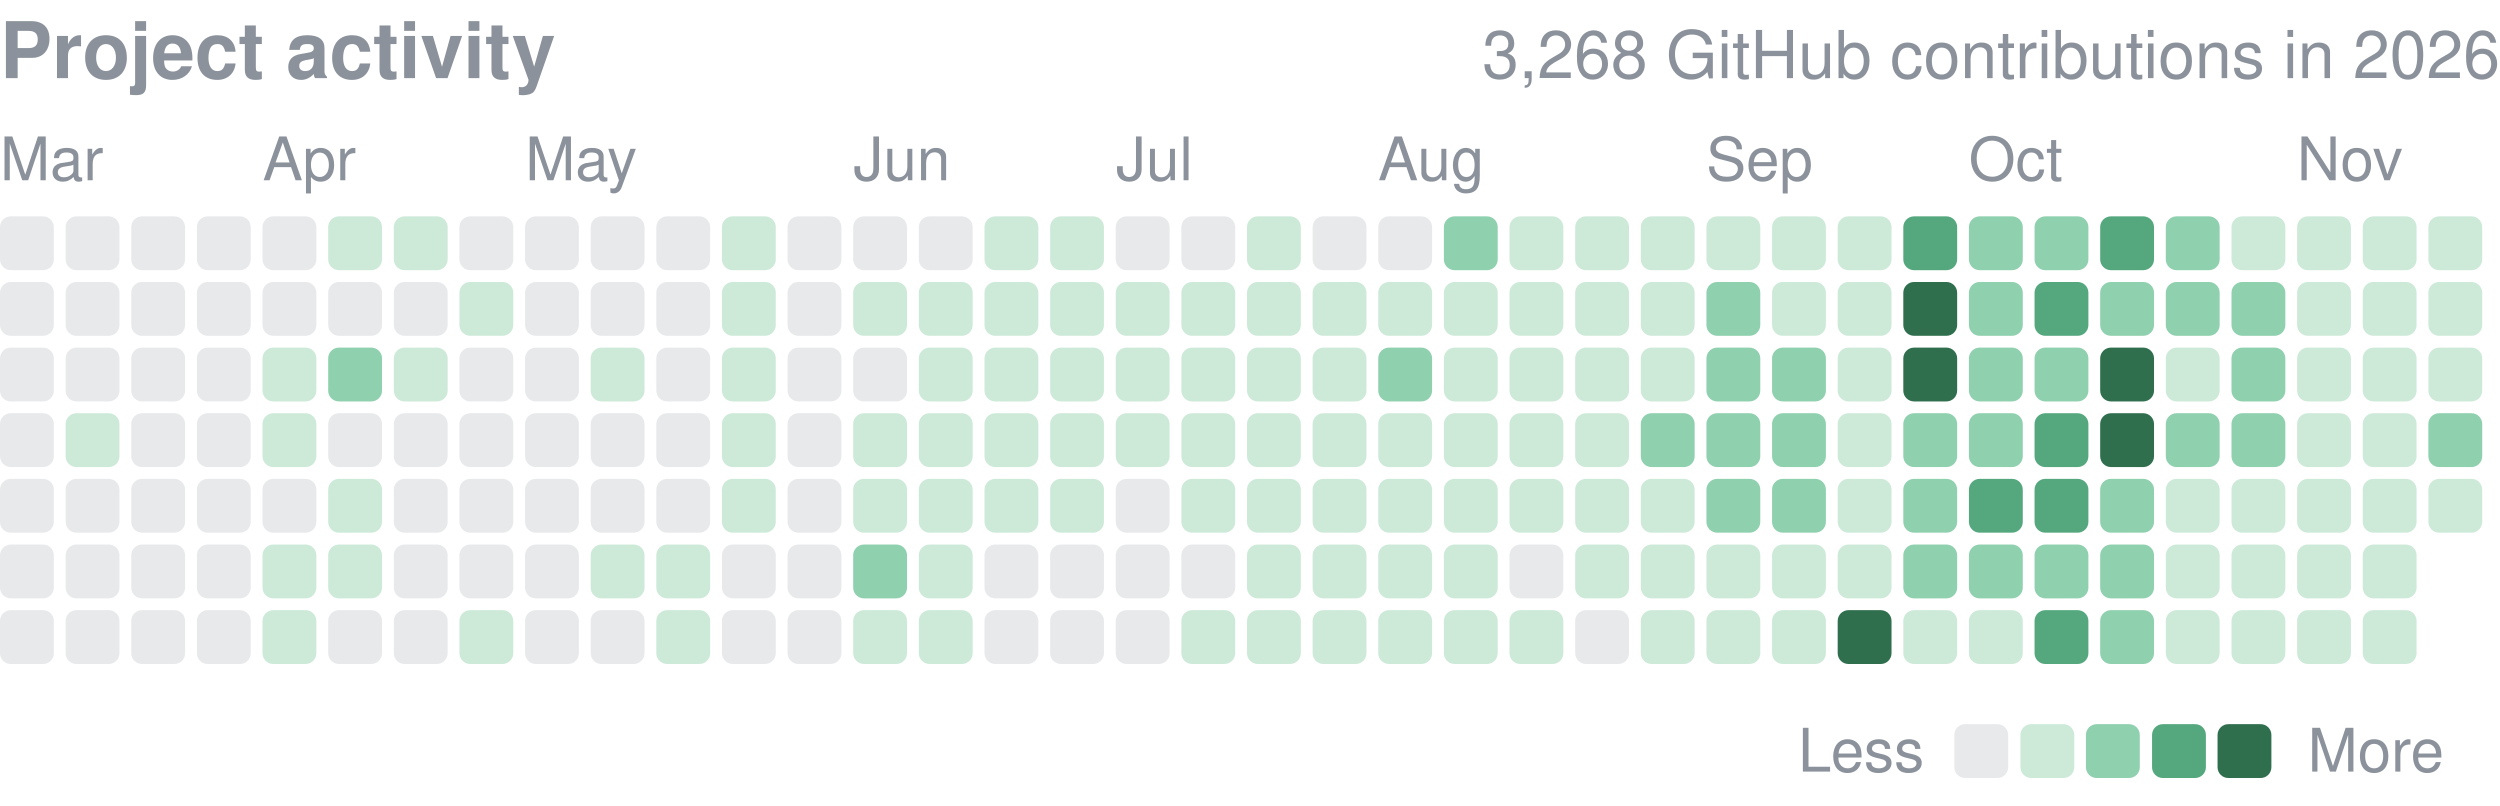
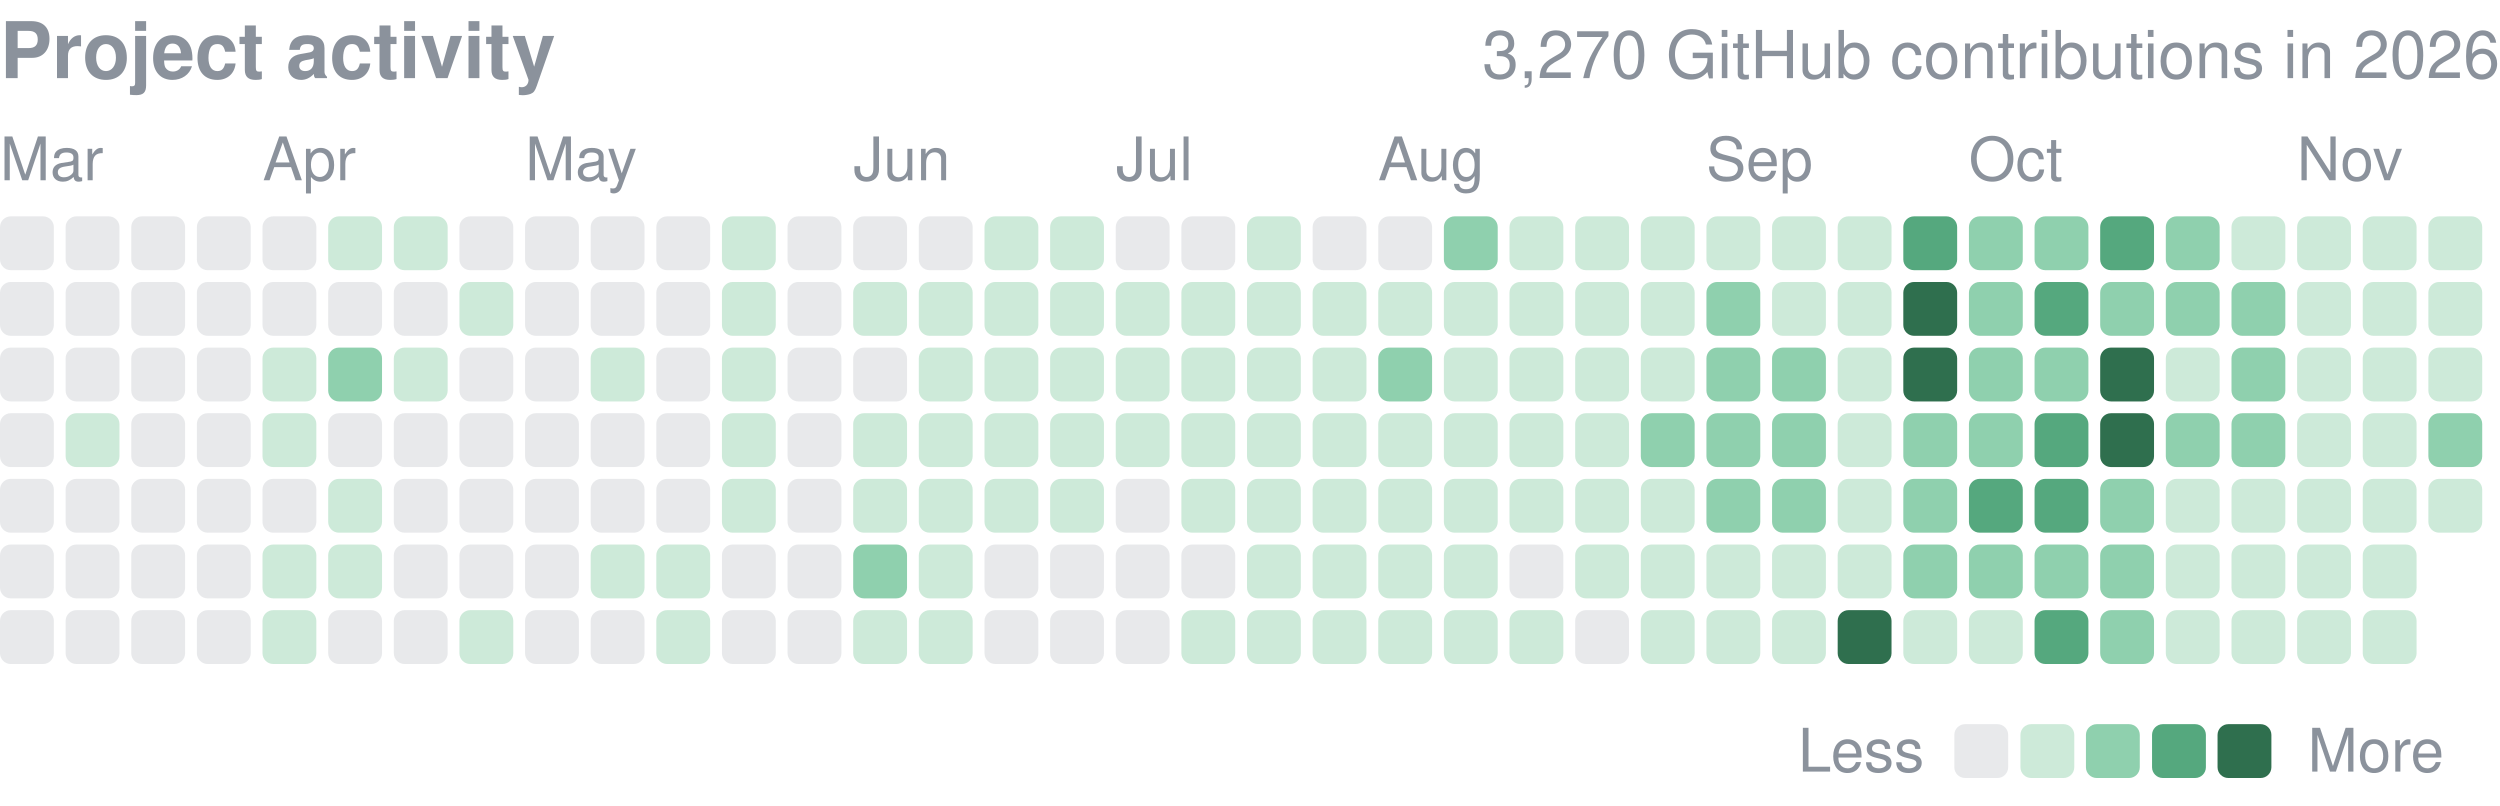
<svg xmlns="http://www.w3.org/2000/svg" width="416" height="134" viewBox="0 0 416 134" role="img" aria-label="yjinyoo GitHub contributions per day in 2026">
  <style>text{font-family:-apple-system,BlinkMacSystemFont,"Segoe UI",Helvetica,Arial,sans-serif}</style>
  <text x="0" y="13" font-size="13" font-weight="600" fill="#8b929c">Project activity</text>
-   <text x="416" y="13" font-size="11" fill="#8b929c" text-anchor="end">3,268 GitHub contributions in 2026</text>
+   <text x="416" y="13" font-size="11" fill="#8b929c" text-anchor="end">3,270 GitHub contributions in 2026</text>
  <text x="0.0" y="30" font-size="10" fill="#8b929c">Mar</text>
  <text x="43.7" y="30" font-size="10" fill="#8b929c">Apr</text>
  <text x="87.4" y="30" font-size="10" fill="#8b929c">May</text>
  <text x="142.0" y="30" font-size="10" fill="#8b929c">Jun</text>
  <text x="185.7" y="30" font-size="10" fill="#8b929c">Jul</text>
  <text x="229.3" y="30" font-size="10" fill="#8b929c">Aug</text>
  <text x="283.9" y="30" font-size="10" fill="#8b929c">Sep</text>
  <text x="327.6" y="30" font-size="10" fill="#8b929c">Oct</text>
  <text x="382.2" y="30" font-size="10" fill="#8b929c">Nov</text>
  <rect x="0.00" y="36.00" width="8.96" height="8.96" rx="1.79" fill="#8b929c" opacity="0.2" />
  <rect x="0.00" y="46.92" width="8.96" height="8.96" rx="1.79" fill="#8b929c" opacity="0.2" />
  <rect x="0.00" y="57.84" width="8.96" height="8.96" rx="1.79" fill="#8b929c" opacity="0.2" />
  <rect x="0.00" y="68.76" width="8.96" height="8.96" rx="1.79" fill="#8b929c" opacity="0.2" />
  <rect x="0.00" y="79.68" width="8.96" height="8.96" rx="1.79" fill="#8b929c" opacity="0.2" />
  <rect x="0.00" y="90.61" width="8.96" height="8.96" rx="1.79" fill="#8b929c" opacity="0.2" />
  <rect x="0.00" y="101.53" width="8.96" height="8.96" rx="1.79" fill="#8b929c" opacity="0.2" />
  <rect x="10.92" y="36.00" width="8.96" height="8.96" rx="1.79" fill="#8b929c" opacity="0.2" />
  <rect x="10.92" y="46.92" width="8.96" height="8.96" rx="1.79" fill="#8b929c" opacity="0.2" />
  <rect x="10.92" y="57.84" width="8.96" height="8.96" rx="1.79" fill="#8b929c" opacity="0.2" />
  <rect x="10.92" y="68.76" width="8.96" height="8.96" rx="1.79" fill="#cdead9" />
  <rect x="10.92" y="79.68" width="8.96" height="8.96" rx="1.79" fill="#8b929c" opacity="0.2" />
  <rect x="10.92" y="90.61" width="8.96" height="8.96" rx="1.79" fill="#8b929c" opacity="0.2" />
  <rect x="10.92" y="101.53" width="8.96" height="8.96" rx="1.79" fill="#8b929c" opacity="0.2" />
  <rect x="21.84" y="36.00" width="8.96" height="8.96" rx="1.79" fill="#8b929c" opacity="0.2" />
  <rect x="21.84" y="46.92" width="8.96" height="8.96" rx="1.79" fill="#8b929c" opacity="0.2" />
  <rect x="21.84" y="57.84" width="8.96" height="8.96" rx="1.79" fill="#8b929c" opacity="0.2" />
  <rect x="21.84" y="68.76" width="8.96" height="8.96" rx="1.79" fill="#8b929c" opacity="0.2" />
  <rect x="21.84" y="79.68" width="8.96" height="8.96" rx="1.79" fill="#8b929c" opacity="0.2" />
  <rect x="21.84" y="90.61" width="8.96" height="8.96" rx="1.79" fill="#8b929c" opacity="0.2" />
  <rect x="21.84" y="101.53" width="8.96" height="8.96" rx="1.79" fill="#8b929c" opacity="0.2" />
  <rect x="32.76" y="36.00" width="8.96" height="8.96" rx="1.79" fill="#8b929c" opacity="0.2" />
  <rect x="32.76" y="46.92" width="8.96" height="8.96" rx="1.79" fill="#8b929c" opacity="0.2" />
  <rect x="32.76" y="57.84" width="8.96" height="8.96" rx="1.79" fill="#8b929c" opacity="0.2" />
  <rect x="32.76" y="68.76" width="8.96" height="8.96" rx="1.79" fill="#8b929c" opacity="0.2" />
  <rect x="32.76" y="79.68" width="8.96" height="8.96" rx="1.79" fill="#8b929c" opacity="0.2" />
  <rect x="32.76" y="90.61" width="8.96" height="8.96" rx="1.79" fill="#8b929c" opacity="0.2" />
  <rect x="32.76" y="101.53" width="8.96" height="8.96" rx="1.79" fill="#8b929c" opacity="0.2" />
  <rect x="43.68" y="36.00" width="8.96" height="8.96" rx="1.79" fill="#8b929c" opacity="0.2" />
  <rect x="43.68" y="46.92" width="8.96" height="8.96" rx="1.79" fill="#8b929c" opacity="0.2" />
  <rect x="43.68" y="57.84" width="8.96" height="8.96" rx="1.79" fill="#cdead9" />
  <rect x="43.68" y="68.76" width="8.96" height="8.96" rx="1.79" fill="#cdead9" />
  <rect x="43.68" y="79.68" width="8.96" height="8.96" rx="1.79" fill="#8b929c" opacity="0.2" />
  <rect x="43.68" y="90.61" width="8.96" height="8.96" rx="1.79" fill="#cdead9" />
  <rect x="43.68" y="101.53" width="8.96" height="8.96" rx="1.79" fill="#cdead9" />
  <rect x="54.61" y="36.00" width="8.96" height="8.96" rx="1.79" fill="#cdead9" />
  <rect x="54.61" y="46.92" width="8.96" height="8.96" rx="1.79" fill="#8b929c" opacity="0.2" />
  <rect x="54.61" y="57.84" width="8.96" height="8.96" rx="1.79" fill="#8fd0ae" />
  <rect x="54.61" y="68.76" width="8.96" height="8.96" rx="1.79" fill="#8b929c" opacity="0.2" />
  <rect x="54.61" y="79.68" width="8.96" height="8.96" rx="1.79" fill="#cdead9" />
  <rect x="54.61" y="90.61" width="8.96" height="8.96" rx="1.79" fill="#cdead9" />
  <rect x="54.61" y="101.53" width="8.96" height="8.96" rx="1.79" fill="#8b929c" opacity="0.2" />
  <rect x="65.53" y="36.00" width="8.96" height="8.96" rx="1.79" fill="#cdead9" />
  <rect x="65.53" y="46.92" width="8.96" height="8.96" rx="1.79" fill="#8b929c" opacity="0.2" />
  <rect x="65.53" y="57.84" width="8.96" height="8.96" rx="1.79" fill="#cdead9" />
  <rect x="65.53" y="68.76" width="8.96" height="8.96" rx="1.79" fill="#8b929c" opacity="0.2" />
  <rect x="65.53" y="79.68" width="8.96" height="8.96" rx="1.79" fill="#8b929c" opacity="0.2" />
  <rect x="65.53" y="90.61" width="8.96" height="8.96" rx="1.79" fill="#8b929c" opacity="0.2" />
  <rect x="65.53" y="101.53" width="8.96" height="8.96" rx="1.79" fill="#8b929c" opacity="0.2" />
  <rect x="76.45" y="36.00" width="8.96" height="8.96" rx="1.79" fill="#8b929c" opacity="0.2" />
  <rect x="76.45" y="46.92" width="8.96" height="8.96" rx="1.79" fill="#cdead9" />
  <rect x="76.45" y="57.84" width="8.96" height="8.96" rx="1.79" fill="#8b929c" opacity="0.2" />
  <rect x="76.45" y="68.76" width="8.96" height="8.96" rx="1.79" fill="#8b929c" opacity="0.2" />
  <rect x="76.45" y="79.68" width="8.96" height="8.96" rx="1.79" fill="#8b929c" opacity="0.2" />
  <rect x="76.45" y="90.61" width="8.96" height="8.96" rx="1.79" fill="#8b929c" opacity="0.2" />
  <rect x="76.45" y="101.53" width="8.96" height="8.96" rx="1.79" fill="#cdead9" />
  <rect x="87.37" y="36.00" width="8.96" height="8.96" rx="1.79" fill="#8b929c" opacity="0.2" />
  <rect x="87.37" y="46.92" width="8.96" height="8.96" rx="1.79" fill="#8b929c" opacity="0.2" />
  <rect x="87.37" y="57.84" width="8.96" height="8.96" rx="1.79" fill="#8b929c" opacity="0.2" />
  <rect x="87.37" y="68.76" width="8.96" height="8.96" rx="1.79" fill="#8b929c" opacity="0.2" />
  <rect x="87.37" y="79.68" width="8.96" height="8.96" rx="1.79" fill="#8b929c" opacity="0.2" />
  <rect x="87.37" y="90.61" width="8.96" height="8.96" rx="1.79" fill="#8b929c" opacity="0.2" />
  <rect x="87.37" y="101.53" width="8.96" height="8.96" rx="1.79" fill="#8b929c" opacity="0.2" />
  <rect x="98.29" y="36.00" width="8.96" height="8.96" rx="1.79" fill="#8b929c" opacity="0.2" />
  <rect x="98.29" y="46.92" width="8.96" height="8.96" rx="1.79" fill="#8b929c" opacity="0.2" />
  <rect x="98.29" y="57.84" width="8.96" height="8.96" rx="1.79" fill="#cdead9" />
  <rect x="98.29" y="68.76" width="8.96" height="8.96" rx="1.79" fill="#8b929c" opacity="0.2" />
  <rect x="98.29" y="79.68" width="8.96" height="8.96" rx="1.79" fill="#8b929c" opacity="0.2" />
  <rect x="98.29" y="90.61" width="8.96" height="8.96" rx="1.79" fill="#cdead9" />
  <rect x="98.29" y="101.53" width="8.96" height="8.96" rx="1.79" fill="#8b929c" opacity="0.2" />
  <rect x="109.21" y="36.00" width="8.96" height="8.96" rx="1.79" fill="#8b929c" opacity="0.2" />
  <rect x="109.21" y="46.92" width="8.96" height="8.96" rx="1.79" fill="#8b929c" opacity="0.2" />
  <rect x="109.21" y="57.84" width="8.96" height="8.96" rx="1.79" fill="#8b929c" opacity="0.2" />
  <rect x="109.21" y="68.76" width="8.96" height="8.96" rx="1.79" fill="#8b929c" opacity="0.2" />
  <rect x="109.21" y="79.68" width="8.96" height="8.96" rx="1.79" fill="#8b929c" opacity="0.2" />
  <rect x="109.21" y="90.61" width="8.96" height="8.96" rx="1.79" fill="#cdead9" />
  <rect x="109.21" y="101.53" width="8.96" height="8.96" rx="1.79" fill="#cdead9" />
  <rect x="120.13" y="36.00" width="8.96" height="8.96" rx="1.79" fill="#cdead9" />
  <rect x="120.13" y="46.92" width="8.96" height="8.96" rx="1.79" fill="#cdead9" />
  <rect x="120.13" y="57.84" width="8.96" height="8.96" rx="1.79" fill="#cdead9" />
  <rect x="120.13" y="68.76" width="8.96" height="8.96" rx="1.79" fill="#cdead9" />
  <rect x="120.13" y="79.68" width="8.96" height="8.96" rx="1.79" fill="#cdead9" />
  <rect x="120.13" y="90.61" width="8.96" height="8.96" rx="1.79" fill="#8b929c" opacity="0.2" />
  <rect x="120.13" y="101.53" width="8.96" height="8.96" rx="1.79" fill="#8b929c" opacity="0.2" />
  <rect x="131.05" y="36.00" width="8.96" height="8.96" rx="1.79" fill="#8b929c" opacity="0.2" />
  <rect x="131.05" y="46.92" width="8.96" height="8.96" rx="1.79" fill="#8b929c" opacity="0.2" />
  <rect x="131.05" y="57.84" width="8.96" height="8.96" rx="1.79" fill="#8b929c" opacity="0.2" />
  <rect x="131.05" y="68.76" width="8.96" height="8.96" rx="1.79" fill="#8b929c" opacity="0.2" />
  <rect x="131.05" y="79.68" width="8.96" height="8.96" rx="1.79" fill="#8b929c" opacity="0.2" />
  <rect x="131.05" y="90.61" width="8.96" height="8.96" rx="1.79" fill="#8b929c" opacity="0.2" />
  <rect x="131.05" y="101.53" width="8.96" height="8.96" rx="1.79" fill="#8b929c" opacity="0.2" />
  <rect x="141.97" y="36.00" width="8.96" height="8.96" rx="1.79" fill="#8b929c" opacity="0.2" />
  <rect x="141.97" y="46.92" width="8.96" height="8.96" rx="1.79" fill="#cdead9" />
  <rect x="141.97" y="57.84" width="8.96" height="8.96" rx="1.79" fill="#8b929c" opacity="0.2" />
  <rect x="141.97" y="68.76" width="8.96" height="8.96" rx="1.79" fill="#cdead9" />
  <rect x="141.97" y="79.68" width="8.96" height="8.96" rx="1.79" fill="#cdead9" />
  <rect x="141.97" y="90.61" width="8.96" height="8.96" rx="1.79" fill="#8fd0ae" />
  <rect x="141.97" y="101.53" width="8.96" height="8.96" rx="1.79" fill="#cdead9" />
  <rect x="152.89" y="36.00" width="8.96" height="8.96" rx="1.79" fill="#8b929c" opacity="0.2" />
  <rect x="152.89" y="46.92" width="8.96" height="8.96" rx="1.79" fill="#cdead9" />
  <rect x="152.89" y="57.84" width="8.96" height="8.96" rx="1.79" fill="#cdead9" />
  <rect x="152.89" y="68.76" width="8.96" height="8.96" rx="1.79" fill="#cdead9" />
  <rect x="152.89" y="79.68" width="8.96" height="8.96" rx="1.79" fill="#cdead9" />
  <rect x="152.89" y="90.61" width="8.96" height="8.96" rx="1.79" fill="#cdead9" />
  <rect x="152.89" y="101.53" width="8.96" height="8.96" rx="1.79" fill="#cdead9" />
  <rect x="163.82" y="36.00" width="8.96" height="8.96" rx="1.79" fill="#cdead9" />
  <rect x="163.82" y="46.92" width="8.96" height="8.96" rx="1.79" fill="#cdead9" />
  <rect x="163.82" y="57.84" width="8.96" height="8.96" rx="1.79" fill="#cdead9" />
  <rect x="163.82" y="68.76" width="8.96" height="8.96" rx="1.79" fill="#cdead9" />
  <rect x="163.82" y="79.68" width="8.96" height="8.96" rx="1.79" fill="#cdead9" />
  <rect x="163.82" y="90.61" width="8.96" height="8.96" rx="1.79" fill="#8b929c" opacity="0.2" />
  <rect x="163.82" y="101.53" width="8.96" height="8.96" rx="1.79" fill="#8b929c" opacity="0.2" />
  <rect x="174.74" y="36.00" width="8.96" height="8.96" rx="1.79" fill="#cdead9" />
  <rect x="174.74" y="46.92" width="8.96" height="8.96" rx="1.79" fill="#cdead9" />
  <rect x="174.74" y="57.84" width="8.96" height="8.96" rx="1.79" fill="#cdead9" />
  <rect x="174.74" y="68.76" width="8.96" height="8.96" rx="1.79" fill="#cdead9" />
  <rect x="174.74" y="79.68" width="8.96" height="8.96" rx="1.79" fill="#cdead9" />
  <rect x="174.74" y="90.61" width="8.96" height="8.96" rx="1.79" fill="#8b929c" opacity="0.2" />
  <rect x="174.74" y="101.53" width="8.96" height="8.96" rx="1.79" fill="#8b929c" opacity="0.2" />
  <rect x="185.66" y="36.00" width="8.96" height="8.96" rx="1.79" fill="#8b929c" opacity="0.2" />
  <rect x="185.66" y="46.92" width="8.96" height="8.96" rx="1.79" fill="#cdead9" />
  <rect x="185.66" y="57.84" width="8.96" height="8.96" rx="1.79" fill="#cdead9" />
  <rect x="185.66" y="68.76" width="8.96" height="8.96" rx="1.79" fill="#cdead9" />
  <rect x="185.66" y="79.68" width="8.96" height="8.96" rx="1.79" fill="#8b929c" opacity="0.2" />
  <rect x="185.66" y="90.61" width="8.96" height="8.96" rx="1.79" fill="#8b929c" opacity="0.2" />
  <rect x="185.66" y="101.53" width="8.96" height="8.96" rx="1.79" fill="#8b929c" opacity="0.2" />
  <rect x="196.58" y="36.00" width="8.96" height="8.96" rx="1.79" fill="#8b929c" opacity="0.2" />
  <rect x="196.58" y="46.92" width="8.96" height="8.96" rx="1.79" fill="#cdead9" />
  <rect x="196.58" y="57.84" width="8.96" height="8.96" rx="1.79" fill="#cdead9" />
  <rect x="196.58" y="68.76" width="8.96" height="8.96" rx="1.79" fill="#cdead9" />
  <rect x="196.58" y="79.68" width="8.96" height="8.96" rx="1.79" fill="#cdead9" />
  <rect x="196.58" y="90.61" width="8.96" height="8.96" rx="1.79" fill="#8b929c" opacity="0.2" />
  <rect x="196.58" y="101.53" width="8.96" height="8.96" rx="1.79" fill="#cdead9" />
  <rect x="207.50" y="36.00" width="8.96" height="8.96" rx="1.79" fill="#cdead9" />
  <rect x="207.50" y="46.92" width="8.96" height="8.96" rx="1.79" fill="#cdead9" />
  <rect x="207.50" y="57.84" width="8.96" height="8.96" rx="1.79" fill="#cdead9" />
  <rect x="207.50" y="68.76" width="8.96" height="8.96" rx="1.79" fill="#cdead9" />
  <rect x="207.50" y="79.68" width="8.96" height="8.96" rx="1.79" fill="#cdead9" />
  <rect x="207.50" y="90.61" width="8.96" height="8.96" rx="1.79" fill="#cdead9" />
  <rect x="207.50" y="101.53" width="8.96" height="8.96" rx="1.79" fill="#cdead9" />
  <rect x="218.42" y="36.00" width="8.96" height="8.96" rx="1.79" fill="#8b929c" opacity="0.2" />
  <rect x="218.42" y="46.92" width="8.96" height="8.96" rx="1.79" fill="#cdead9" />
  <rect x="218.42" y="57.84" width="8.96" height="8.96" rx="1.79" fill="#cdead9" />
  <rect x="218.42" y="68.76" width="8.96" height="8.96" rx="1.79" fill="#cdead9" />
  <rect x="218.42" y="79.68" width="8.96" height="8.96" rx="1.79" fill="#cdead9" />
  <rect x="218.42" y="90.61" width="8.96" height="8.96" rx="1.79" fill="#cdead9" />
  <rect x="218.42" y="101.53" width="8.96" height="8.96" rx="1.79" fill="#cdead9" />
  <rect x="229.34" y="36.00" width="8.96" height="8.96" rx="1.79" fill="#8b929c" opacity="0.2" />
  <rect x="229.34" y="46.92" width="8.96" height="8.96" rx="1.79" fill="#cdead9" />
  <rect x="229.34" y="57.84" width="8.96" height="8.96" rx="1.79" fill="#8fd0ae" />
  <rect x="229.34" y="68.76" width="8.96" height="8.96" rx="1.79" fill="#cdead9" />
  <rect x="229.34" y="79.68" width="8.96" height="8.96" rx="1.79" fill="#cdead9" />
  <rect x="229.34" y="90.61" width="8.96" height="8.96" rx="1.79" fill="#cdead9" />
  <rect x="229.34" y="101.53" width="8.96" height="8.96" rx="1.79" fill="#cdead9" />
  <rect x="240.26" y="36.00" width="8.96" height="8.96" rx="1.79" fill="#8fd0ae" />
  <rect x="240.26" y="46.92" width="8.96" height="8.96" rx="1.79" fill="#cdead9" />
  <rect x="240.26" y="57.84" width="8.96" height="8.96" rx="1.79" fill="#cdead9" />
  <rect x="240.26" y="68.76" width="8.96" height="8.96" rx="1.79" fill="#cdead9" />
  <rect x="240.26" y="79.68" width="8.96" height="8.96" rx="1.79" fill="#cdead9" />
  <rect x="240.26" y="90.61" width="8.96" height="8.96" rx="1.79" fill="#cdead9" />
  <rect x="240.26" y="101.53" width="8.96" height="8.96" rx="1.79" fill="#cdead9" />
  <rect x="251.18" y="36.00" width="8.96" height="8.96" rx="1.79" fill="#cdead9" />
  <rect x="251.18" y="46.92" width="8.96" height="8.96" rx="1.79" fill="#cdead9" />
  <rect x="251.18" y="57.84" width="8.96" height="8.96" rx="1.79" fill="#cdead9" />
  <rect x="251.18" y="68.76" width="8.96" height="8.96" rx="1.79" fill="#cdead9" />
  <rect x="251.18" y="79.68" width="8.96" height="8.96" rx="1.79" fill="#cdead9" />
  <rect x="251.18" y="90.61" width="8.96" height="8.96" rx="1.79" fill="#8b929c" opacity="0.2" />
  <rect x="251.18" y="101.53" width="8.96" height="8.96" rx="1.79" fill="#cdead9" />
  <rect x="262.11" y="36.00" width="8.96" height="8.96" rx="1.79" fill="#cdead9" />
  <rect x="262.11" y="46.92" width="8.96" height="8.96" rx="1.79" fill="#cdead9" />
  <rect x="262.11" y="57.84" width="8.96" height="8.96" rx="1.79" fill="#cdead9" />
  <rect x="262.11" y="68.76" width="8.96" height="8.96" rx="1.79" fill="#cdead9" />
  <rect x="262.11" y="79.68" width="8.96" height="8.96" rx="1.79" fill="#cdead9" />
  <rect x="262.11" y="90.61" width="8.96" height="8.96" rx="1.79" fill="#cdead9" />
  <rect x="262.11" y="101.53" width="8.96" height="8.96" rx="1.79" fill="#8b929c" opacity="0.2" />
  <rect x="273.03" y="36.00" width="8.96" height="8.96" rx="1.79" fill="#cdead9" />
  <rect x="273.03" y="46.92" width="8.96" height="8.96" rx="1.79" fill="#cdead9" />
  <rect x="273.03" y="57.84" width="8.96" height="8.96" rx="1.79" fill="#cdead9" />
  <rect x="273.03" y="68.76" width="8.96" height="8.96" rx="1.79" fill="#8fd0ae" />
  <rect x="273.03" y="79.68" width="8.96" height="8.96" rx="1.79" fill="#cdead9" />
  <rect x="273.03" y="90.61" width="8.96" height="8.96" rx="1.79" fill="#cdead9" />
  <rect x="273.03" y="101.53" width="8.96" height="8.96" rx="1.79" fill="#cdead9" />
  <rect x="283.95" y="36.00" width="8.96" height="8.96" rx="1.79" fill="#cdead9" />
  <rect x="283.95" y="46.92" width="8.96" height="8.96" rx="1.79" fill="#8fd0ae" />
  <rect x="283.95" y="57.84" width="8.96" height="8.96" rx="1.79" fill="#8fd0ae" />
  <rect x="283.95" y="68.76" width="8.96" height="8.96" rx="1.79" fill="#8fd0ae" />
  <rect x="283.95" y="79.68" width="8.96" height="8.96" rx="1.79" fill="#8fd0ae" />
  <rect x="283.95" y="90.61" width="8.96" height="8.96" rx="1.79" fill="#cdead9" />
  <rect x="283.95" y="101.53" width="8.96" height="8.96" rx="1.79" fill="#cdead9" />
  <rect x="294.87" y="36.00" width="8.96" height="8.96" rx="1.79" fill="#cdead9" />
  <rect x="294.87" y="46.92" width="8.96" height="8.96" rx="1.79" fill="#cdead9" />
  <rect x="294.87" y="57.84" width="8.96" height="8.96" rx="1.79" fill="#8fd0ae" />
  <rect x="294.87" y="68.76" width="8.96" height="8.96" rx="1.79" fill="#8fd0ae" />
  <rect x="294.87" y="79.68" width="8.96" height="8.96" rx="1.79" fill="#8fd0ae" />
  <rect x="294.87" y="90.61" width="8.96" height="8.96" rx="1.79" fill="#cdead9" />
  <rect x="294.87" y="101.53" width="8.96" height="8.96" rx="1.79" fill="#cdead9" />
  <rect x="305.79" y="36.00" width="8.96" height="8.96" rx="1.79" fill="#cdead9" />
  <rect x="305.79" y="46.92" width="8.96" height="8.96" rx="1.79" fill="#cdead9" />
  <rect x="305.79" y="57.84" width="8.96" height="8.96" rx="1.79" fill="#cdead9" />
  <rect x="305.79" y="68.76" width="8.96" height="8.96" rx="1.79" fill="#cdead9" />
  <rect x="305.79" y="79.68" width="8.96" height="8.96" rx="1.79" fill="#cdead9" />
  <rect x="305.79" y="90.61" width="8.96" height="8.96" rx="1.79" fill="#cdead9" />
  <rect x="305.79" y="101.53" width="8.96" height="8.96" rx="1.79" fill="#2f6f4e" />
  <rect x="316.71" y="36.00" width="8.96" height="8.96" rx="1.79" fill="#55a87e" />
  <rect x="316.71" y="46.92" width="8.96" height="8.96" rx="1.79" fill="#2f6f4e" />
  <rect x="316.71" y="57.84" width="8.96" height="8.96" rx="1.79" fill="#2f6f4e" />
  <rect x="316.71" y="68.76" width="8.96" height="8.96" rx="1.79" fill="#8fd0ae" />
  <rect x="316.71" y="79.68" width="8.96" height="8.96" rx="1.79" fill="#8fd0ae" />
  <rect x="316.71" y="90.61" width="8.96" height="8.96" rx="1.79" fill="#8fd0ae" />
  <rect x="316.71" y="101.53" width="8.96" height="8.96" rx="1.79" fill="#cdead9" />
  <rect x="327.63" y="36.00" width="8.96" height="8.96" rx="1.79" fill="#8fd0ae" />
  <rect x="327.63" y="46.92" width="8.96" height="8.96" rx="1.79" fill="#8fd0ae" />
  <rect x="327.63" y="57.84" width="8.96" height="8.96" rx="1.79" fill="#8fd0ae" />
  <rect x="327.63" y="68.76" width="8.96" height="8.96" rx="1.79" fill="#8fd0ae" />
  <rect x="327.63" y="79.68" width="8.96" height="8.96" rx="1.79" fill="#55a87e" />
  <rect x="327.63" y="90.61" width="8.96" height="8.96" rx="1.79" fill="#8fd0ae" />
  <rect x="327.63" y="101.53" width="8.96" height="8.96" rx="1.79" fill="#cdead9" />
  <rect x="338.55" y="36.00" width="8.96" height="8.96" rx="1.79" fill="#8fd0ae" />
  <rect x="338.55" y="46.92" width="8.96" height="8.96" rx="1.79" fill="#55a87e" />
  <rect x="338.55" y="57.84" width="8.96" height="8.96" rx="1.79" fill="#8fd0ae" />
  <rect x="338.55" y="68.76" width="8.96" height="8.96" rx="1.79" fill="#55a87e" />
  <rect x="338.55" y="79.68" width="8.96" height="8.96" rx="1.79" fill="#55a87e" />
  <rect x="338.55" y="90.61" width="8.96" height="8.96" rx="1.79" fill="#8fd0ae" />
  <rect x="338.55" y="101.53" width="8.96" height="8.96" rx="1.79" fill="#55a87e" />
  <rect x="349.47" y="36.00" width="8.96" height="8.96" rx="1.79" fill="#55a87e" />
  <rect x="349.47" y="46.92" width="8.96" height="8.96" rx="1.79" fill="#8fd0ae" />
  <rect x="349.47" y="57.84" width="8.96" height="8.96" rx="1.79" fill="#2f6f4e" />
  <rect x="349.47" y="68.76" width="8.96" height="8.96" rx="1.79" fill="#2f6f4e" />
  <rect x="349.47" y="79.68" width="8.96" height="8.96" rx="1.79" fill="#8fd0ae" />
  <rect x="349.47" y="90.61" width="8.96" height="8.96" rx="1.79" fill="#8fd0ae" />
  <rect x="349.47" y="101.53" width="8.96" height="8.96" rx="1.79" fill="#8fd0ae" />
  <rect x="360.39" y="36.00" width="8.96" height="8.96" rx="1.79" fill="#8fd0ae" />
  <rect x="360.39" y="46.92" width="8.96" height="8.96" rx="1.79" fill="#8fd0ae" />
  <rect x="360.39" y="57.84" width="8.96" height="8.96" rx="1.79" fill="#cdead9" />
  <rect x="360.39" y="68.76" width="8.96" height="8.96" rx="1.79" fill="#8fd0ae" />
  <rect x="360.39" y="79.68" width="8.96" height="8.96" rx="1.79" fill="#cdead9" />
  <rect x="360.39" y="90.61" width="8.96" height="8.96" rx="1.79" fill="#cdead9" />
  <rect x="360.39" y="101.53" width="8.96" height="8.96" rx="1.79" fill="#cdead9" />
  <rect x="371.32" y="36.00" width="8.96" height="8.96" rx="1.79" fill="#cdead9" />
  <rect x="371.32" y="46.92" width="8.96" height="8.96" rx="1.79" fill="#8fd0ae" />
  <rect x="371.32" y="57.84" width="8.96" height="8.96" rx="1.79" fill="#8fd0ae" />
  <rect x="371.32" y="68.76" width="8.96" height="8.96" rx="1.79" fill="#8fd0ae" />
  <rect x="371.32" y="79.68" width="8.96" height="8.96" rx="1.79" fill="#cdead9" />
  <rect x="371.32" y="90.61" width="8.96" height="8.96" rx="1.79" fill="#cdead9" />
  <rect x="371.32" y="101.53" width="8.96" height="8.96" rx="1.79" fill="#cdead9" />
  <rect x="382.24" y="36.00" width="8.96" height="8.96" rx="1.79" fill="#cdead9" />
  <rect x="382.24" y="46.92" width="8.96" height="8.96" rx="1.79" fill="#cdead9" />
  <rect x="382.24" y="57.84" width="8.96" height="8.96" rx="1.79" fill="#cdead9" />
  <rect x="382.24" y="68.76" width="8.96" height="8.96" rx="1.79" fill="#cdead9" />
  <rect x="382.24" y="79.68" width="8.96" height="8.96" rx="1.79" fill="#cdead9" />
  <rect x="382.24" y="90.61" width="8.96" height="8.96" rx="1.79" fill="#cdead9" />
  <rect x="382.24" y="101.53" width="8.96" height="8.96" rx="1.79" fill="#cdead9" />
  <rect x="393.16" y="36.00" width="8.96" height="8.96" rx="1.79" fill="#cdead9" />
  <rect x="393.16" y="46.92" width="8.96" height="8.96" rx="1.79" fill="#cdead9" />
  <rect x="393.16" y="57.84" width="8.96" height="8.96" rx="1.79" fill="#cdead9" />
  <rect x="393.16" y="68.76" width="8.96" height="8.96" rx="1.79" fill="#cdead9" />
  <rect x="393.16" y="79.68" width="8.96" height="8.96" rx="1.79" fill="#cdead9" />
  <rect x="393.16" y="90.61" width="8.96" height="8.96" rx="1.79" fill="#cdead9" />
  <rect x="393.16" y="101.53" width="8.96" height="8.96" rx="1.79" fill="#cdead9" />
  <rect x="404.08" y="36.00" width="8.96" height="8.96" rx="1.79" fill="#cdead9" />
  <rect x="404.08" y="46.92" width="8.96" height="8.96" rx="1.79" fill="#cdead9" />
  <rect x="404.08" y="57.84" width="8.96" height="8.96" rx="1.79" fill="#cdead9" />
  <rect x="404.08" y="68.76" width="8.96" height="8.96" rx="1.79" fill="#8fd0ae" />
  <rect x="404.08" y="79.68" width="8.96" height="8.96" rx="1.79" fill="#cdead9" />
  <text x="299.2" y="128.4" font-size="10" fill="#8b929c">Less</text>
  <rect x="325.2" y="120.5" width="8.96" height="8.96" rx="1.79" fill="#8b929c" opacity="0.2" />
  <rect x="336.2" y="120.5" width="8.96" height="8.96" rx="1.79" fill="#cdead9" />
  <rect x="347.1" y="120.5" width="8.96" height="8.96" rx="1.79" fill="#8fd0ae" />
  <rect x="358.1" y="120.5" width="8.96" height="8.96" rx="1.79" fill="#55a87e" />
  <rect x="369.0" y="120.5" width="8.96" height="8.96" rx="1.79" fill="#2f6f4e" />
  <text x="384.0" y="128.4" font-size="10" fill="#8b929c">More</text>
</svg>
